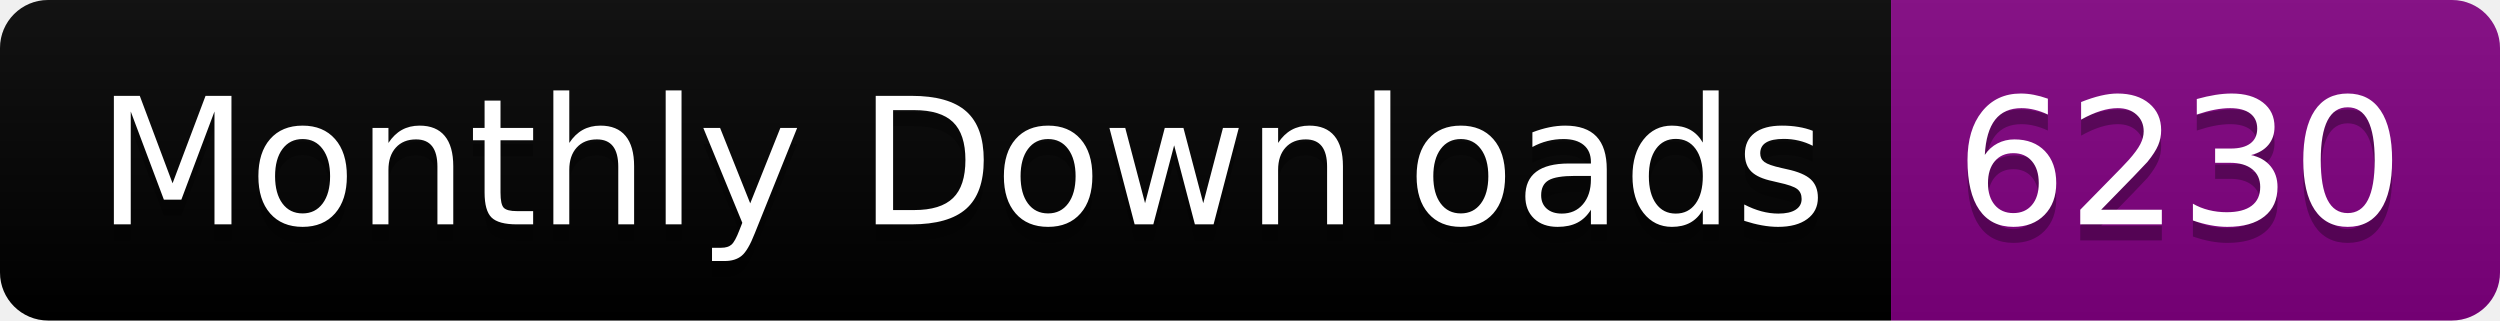
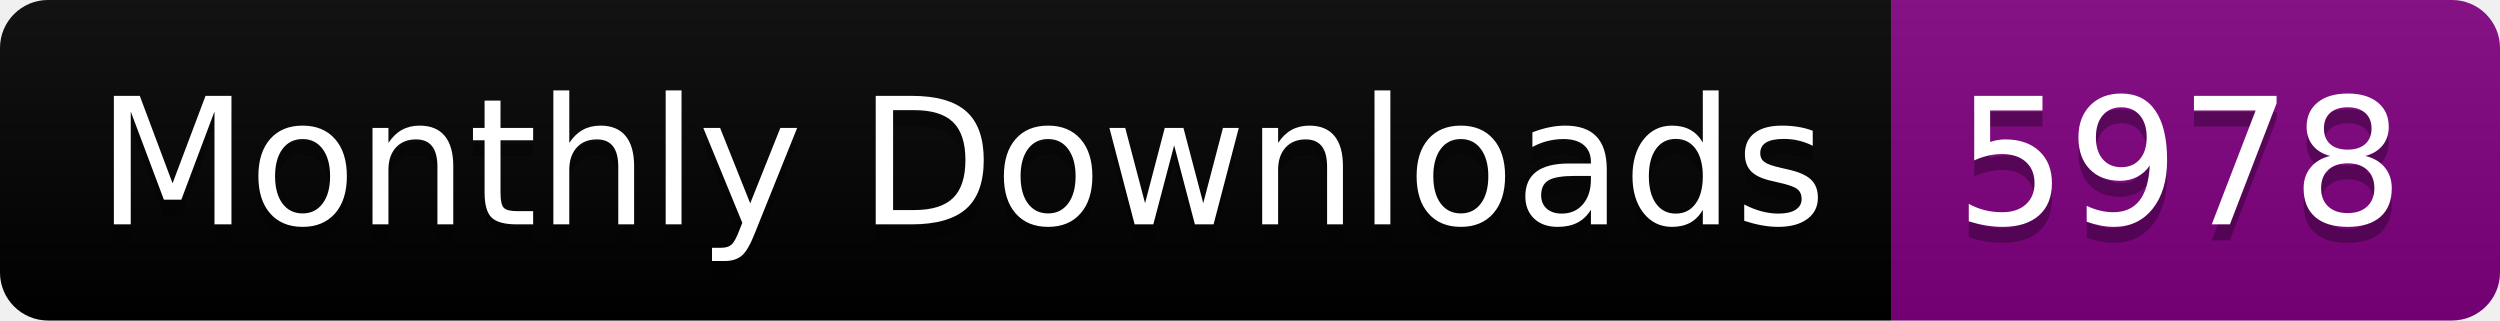
<svg xmlns="http://www.w3.org/2000/svg" width="156.0" height="20">
  <linearGradient id="smooth" x2="0" y2="100%">
    <stop offset="0" stop-color="#bbb" stop-opacity=".1" />
    <stop offset="1" stop-opacity=".1" />
  </linearGradient>
  <clipPath id="round">
    <rect width="156.0" height="20" rx="3" fill="#fff" />
  </clipPath>
  <g clip-path="url(#round)">
    <rect width="118.0" height="20" fill="black" />
    <rect x="118.0" width="38.0" height="20" fill="purple" />
    <rect width="156.0" height="20" fill="url(#smooth)" />
  </g>
  <g fill="#fff" text-anchor="middle" font-family="DejaVu Sans,Verdana,Geneva,sans-serif" font-size="110">
    <text x="600.0" y="150" fill="#010101" fill-opacity=".3" transform="scale(0.1)" textLength="1080.0" lengthAdjust="spacing">Monthly Downloads</text>
    <text x="600.0" y="140" transform="scale(0.1)" textLength="1080.0" lengthAdjust="spacing">Monthly Downloads</text>
-     <text x="1360.0" y="150" fill="#010101" fill-opacity=".3" transform="scale(0.1)" textLength="280.0" lengthAdjust="spacing">6230</text>
-     <text x="1360.0" y="140" transform="scale(0.1)" textLength="280.0" lengthAdjust="spacing">6230</text>
+     <text x="1360.0" y="150" fill="#010101" fill-opacity=".3" transform="scale(0.1)" textLength="280.0" lengthAdjust="spacing">5978</text>
+     <text x="1360.0" y="140" transform="scale(0.1)" textLength="280.0" lengthAdjust="spacing">5978</text>
  </g>
</svg>
